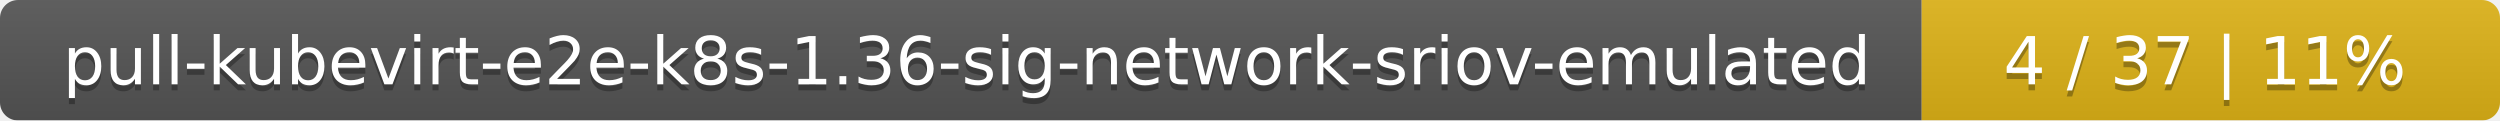
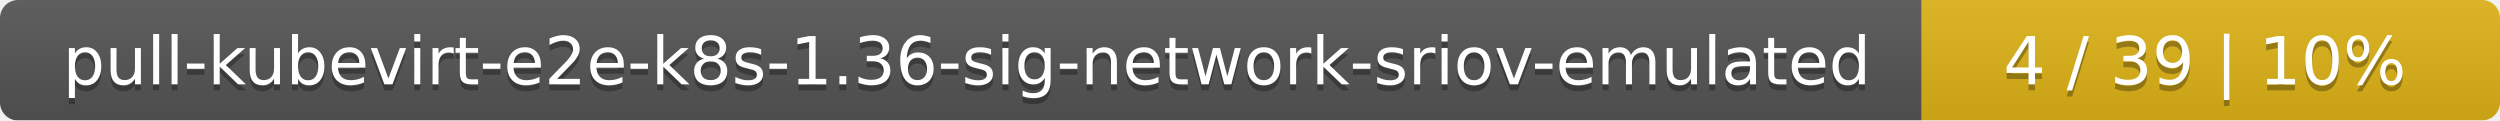
<svg xmlns="http://www.w3.org/2000/svg" width="415" height="20">
  <linearGradient id="smooth" x2="0" y2="100%">
    <stop offset="0" stop-color="#bbb" stop-opacity=".1" />
    <stop offset="1" stop-opacity=".1" />
  </linearGradient>
  <mask id="round">
    <rect width="415" height="20" rx="3" fill="#fff" />
  </mask>
  <g mask="url(#round)">
    <rect width="319" height="20" fill="#555" />
    <rect x="319" width="96" height="20" fill="#dfb317" />
    <rect width="415" height="20" fill="url(#smooth)" />
  </g>
  <g fill="#fff" text-anchor="middle" font-family="DejaVu Sans,Verdana,Geneva,sans-serif" font-size="11">
    <text x="160.5" y="15" fill="#010101" fill-opacity=".3">pull-kubevirt-e2e-k8s-1.36-sig-network-sriov-emulated</text>
    <text x="160.5" y="14">pull-kubevirt-e2e-k8s-1.36-sig-network-sriov-emulated</text>
-     <text x="366" y="15" fill="#010101" fill-opacity=".3">4 / 37    |    11%</text>
-     <text x="366" y="14">4 / 37    |    11%</text>
+     <text x="366" y="15" fill="#010101" fill-opacity=".3">4 / 39    |    10%</text>
+     <text x="366" y="14">4 / 39    |    10%</text>
  </g>
</svg>
